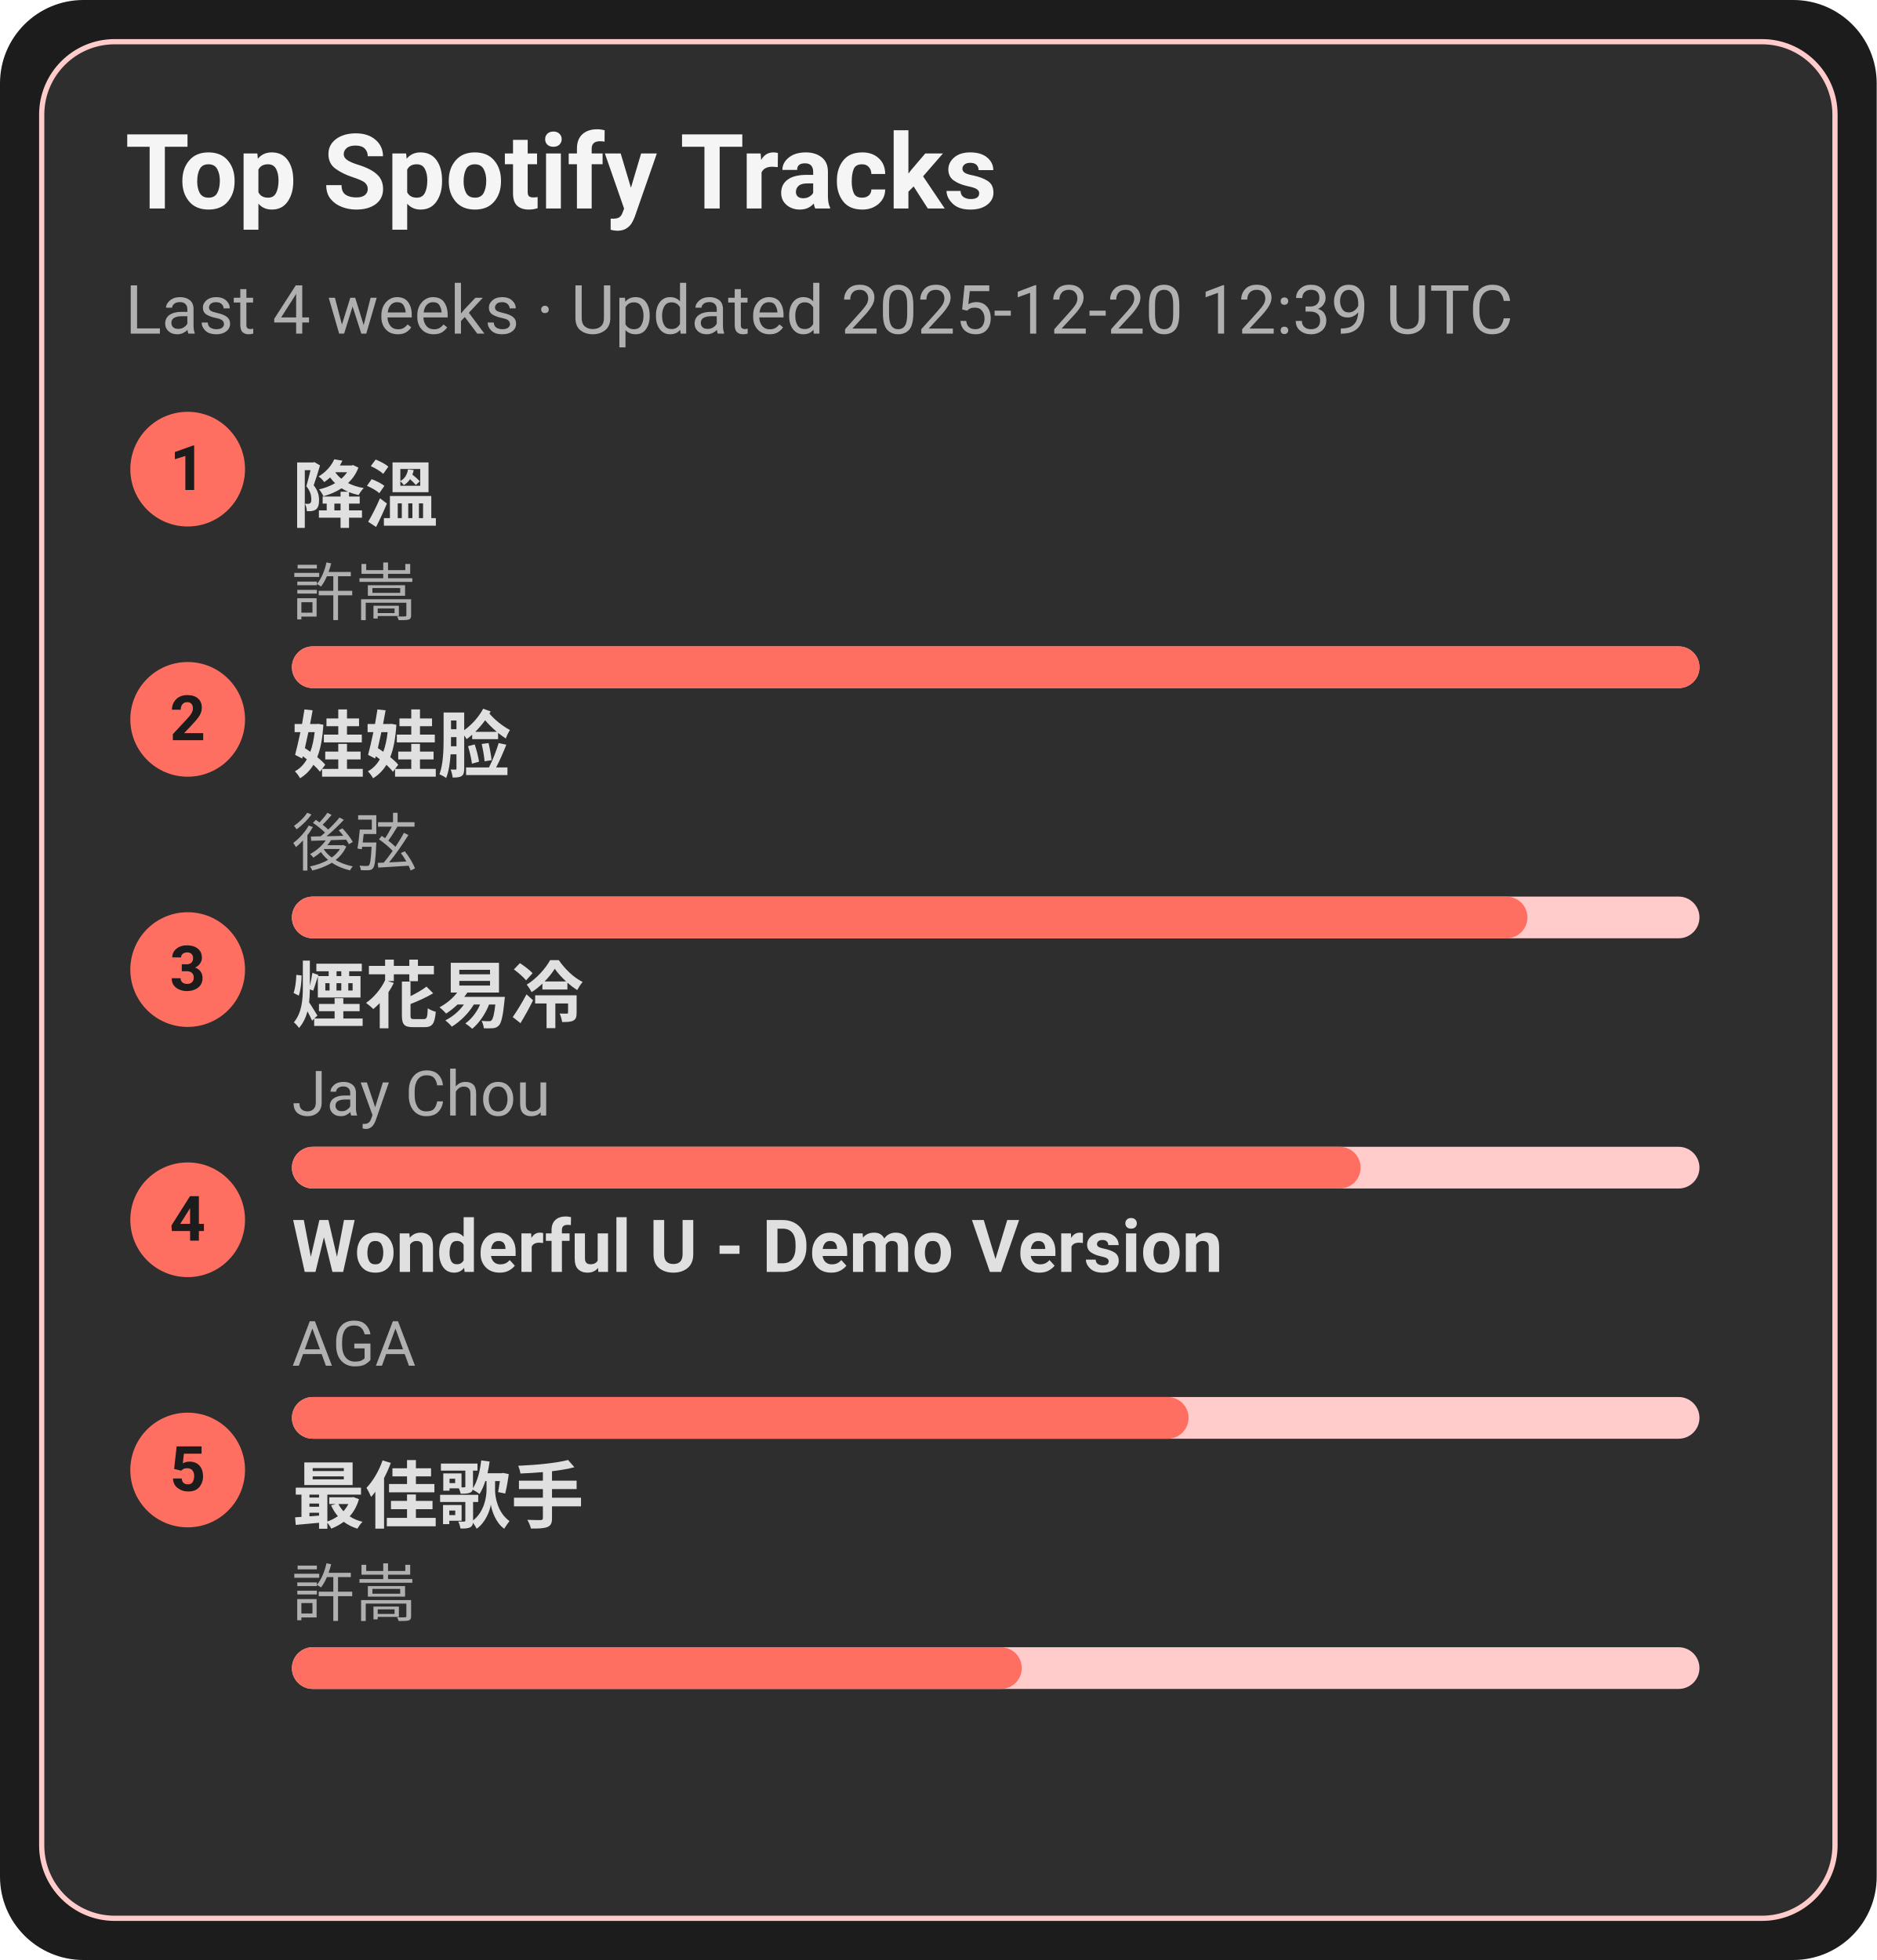
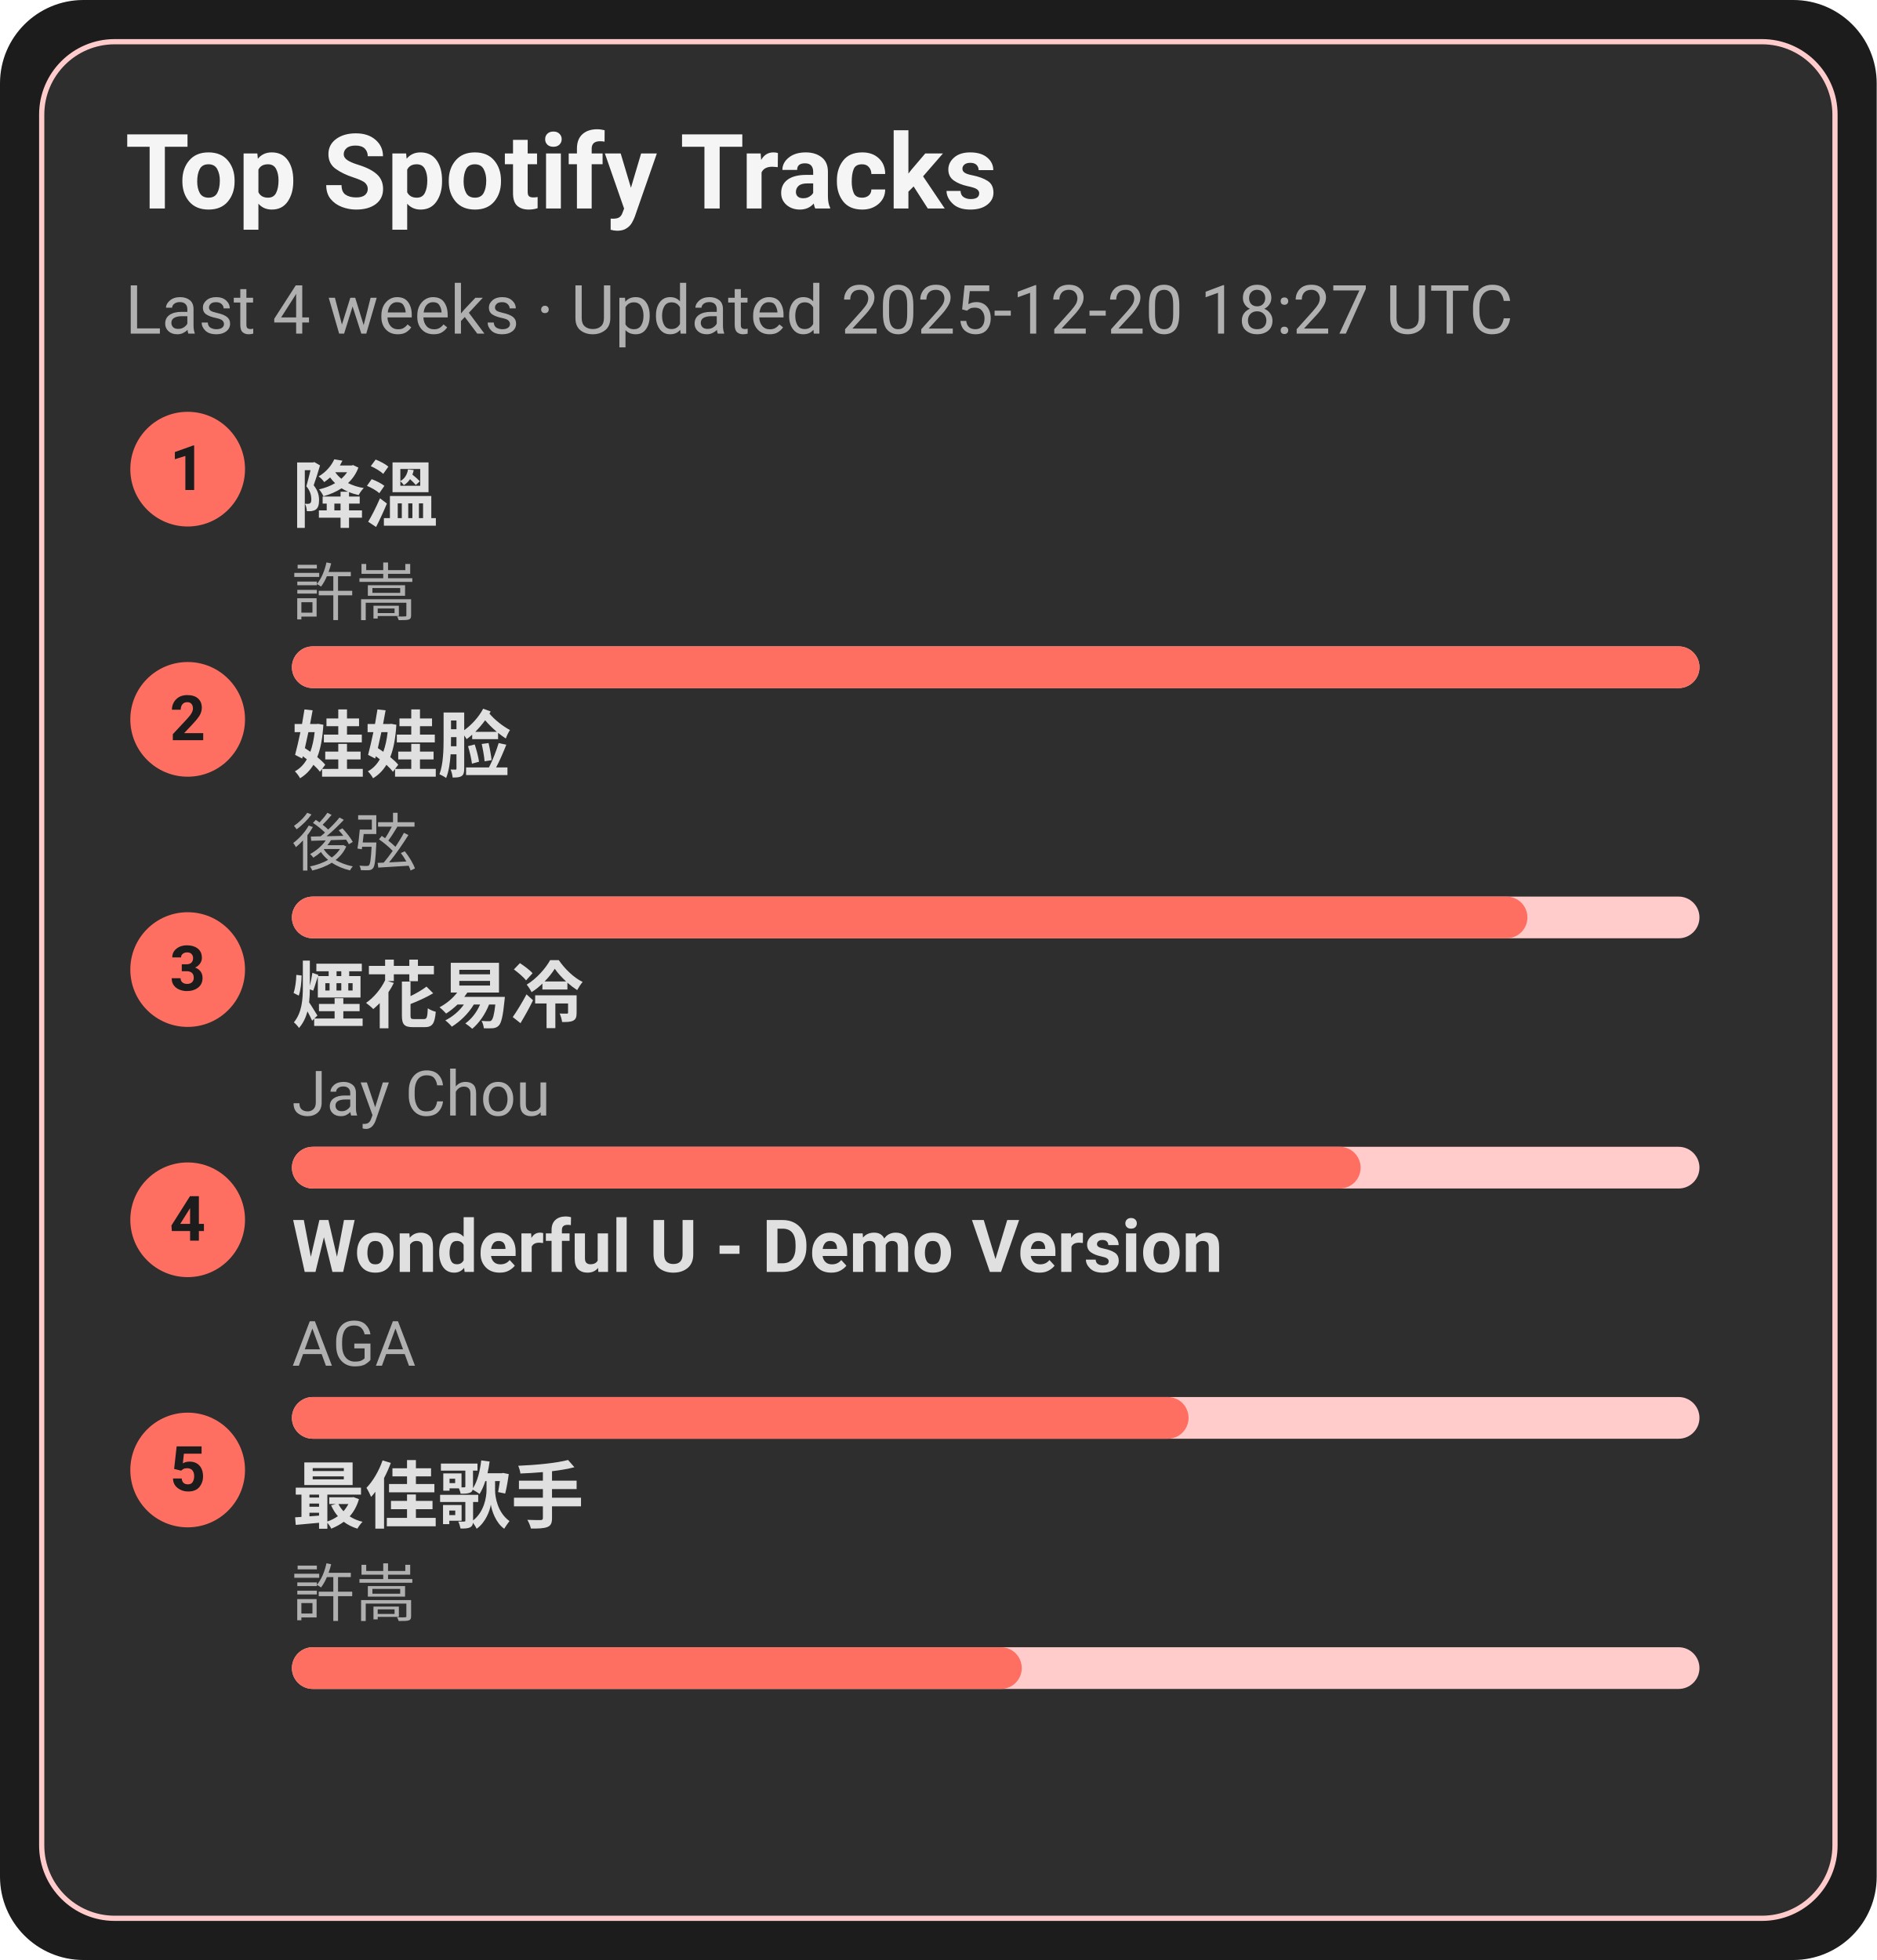
<svg xmlns="http://www.w3.org/2000/svg" width="360" height="376" viewBox="0 0 360 376">
  <style>text{font-family:-apple-system,BlinkMacSystemFont,Segoe UI,Roboto,Ubuntu,Helvetica Neue,Arial,Noto Sans,sans-serif}</style>
  <rect width="360" height="376" rx="16" fill="#1c1c1c" />
  <rect x="8" y="8" width="344" height="360" rx="14" fill="#2e2e2e" stroke="#ffcccb" />
  <text x="24" y="40" font-size="20" fill="#f5f5f5" font-weight="600">Top Spotify Tracks</text>
-   <text x="24" y="64" font-size="13" fill="#b0b0b0">Last 4 weeks · Updated 2025-12-20 12:39 UTC</text>
+   <text x="24" y="64" font-size="13" fill="#b0b0b0">Last 4 weeks · Updated 2025-12-20 18:27 UTC</text>
  <circle cx="36" cy="90" r="11" fill="#ff6f61" />
  <text x="36" y="94" text-anchor="middle" font-size="12" fill="#1c1c1c" font-weight="700">1</text>
  <a href="https://open.spotify.com/track/2q9uhrOfyOnBa3oWR1PfYT" target="_blank" rel="noopener noreferrer">
    <text x="56" y="100" font-size="14" fill="#e0e0e0" font-weight="600">降溫</text>
  </a>
  <text x="56" y="118" font-size="12" fill="#b0b0b0">許嵩</text>
  <rect x="56" y="124" width="270" height="8" rx="4" fill="#ffcccb" />
  <rect x="56" y="124" width="270" height="8" rx="4" fill="#ff6f61" />
  <circle cx="36" cy="138" r="11" fill="#ff6f61" />
  <text x="36" y="142" text-anchor="middle" font-size="12" fill="#1c1c1c" font-weight="700">2</text>
  <a href="https://open.spotify.com/track/08ouEICweFmqfgPJnRIQkE" target="_blank" rel="noopener noreferrer">
    <text x="56" y="148" font-size="14" fill="#e0e0e0" font-weight="600">娃娃脸</text>
  </a>
  <text x="56" y="166" font-size="12" fill="#b0b0b0">後弦</text>
  <rect x="56" y="172" width="270" height="8" rx="4" fill="#ffcccb" />
  <rect x="56" y="172" width="237" height="8" rx="4" fill="#ff6f61" />
  <circle cx="36" cy="186" r="11" fill="#ff6f61" />
  <text x="36" y="190" text-anchor="middle" font-size="12" fill="#1c1c1c" font-weight="700">3</text>
  <a href="https://open.spotify.com/track/24beWW0pQCJEF3IVSpIryu" target="_blank" rel="noopener noreferrer">
    <text x="56" y="196" font-size="14" fill="#e0e0e0" font-weight="600">煙花易冷</text>
  </a>
  <text x="56" y="214" font-size="12" fill="#b0b0b0">Jay Chou</text>
  <rect x="56" y="220" width="270" height="8" rx="4" fill="#ffcccb" />
  <rect x="56" y="220" width="205" height="8" rx="4" fill="#ff6f61" />
  <circle cx="36" cy="234" r="11" fill="#ff6f61" />
  <text x="36" y="238" text-anchor="middle" font-size="12" fill="#1c1c1c" font-weight="700">4</text>
  <a href="https://open.spotify.com/track/2eSNpIOFoi1Q8wxw6CycXJ" target="_blank" rel="noopener noreferrer">
    <text x="56" y="244" font-size="14" fill="#e0e0e0" font-weight="600">Wonderful U - Demo Version</text>
  </a>
  <text x="56" y="262" font-size="12" fill="#b0b0b0">AGA</text>
  <rect x="56" y="268" width="270" height="8" rx="4" fill="#ffcccb" />
  <rect x="56" y="268" width="172" height="8" rx="4" fill="#ff6f61" />
  <circle cx="36" cy="282" r="11" fill="#ff6f61" />
  <text x="36" y="286" text-anchor="middle" font-size="12" fill="#1c1c1c" font-weight="700">5</text>
  <a href="https://open.spotify.com/track/1tXkID53w0fBaY5p3MjNxN" target="_blank" rel="noopener noreferrer">
    <text x="56" y="292" font-size="14" fill="#e0e0e0" font-weight="600">最佳歌手</text>
  </a>
  <text x="56" y="310" font-size="12" fill="#b0b0b0">許嵩</text>
  <rect x="56" y="316" width="270" height="8" rx="4" fill="#ffcccb" />
  <rect x="56" y="316" width="140" height="8" rx="4" fill="#ff6f61" />
</svg>
